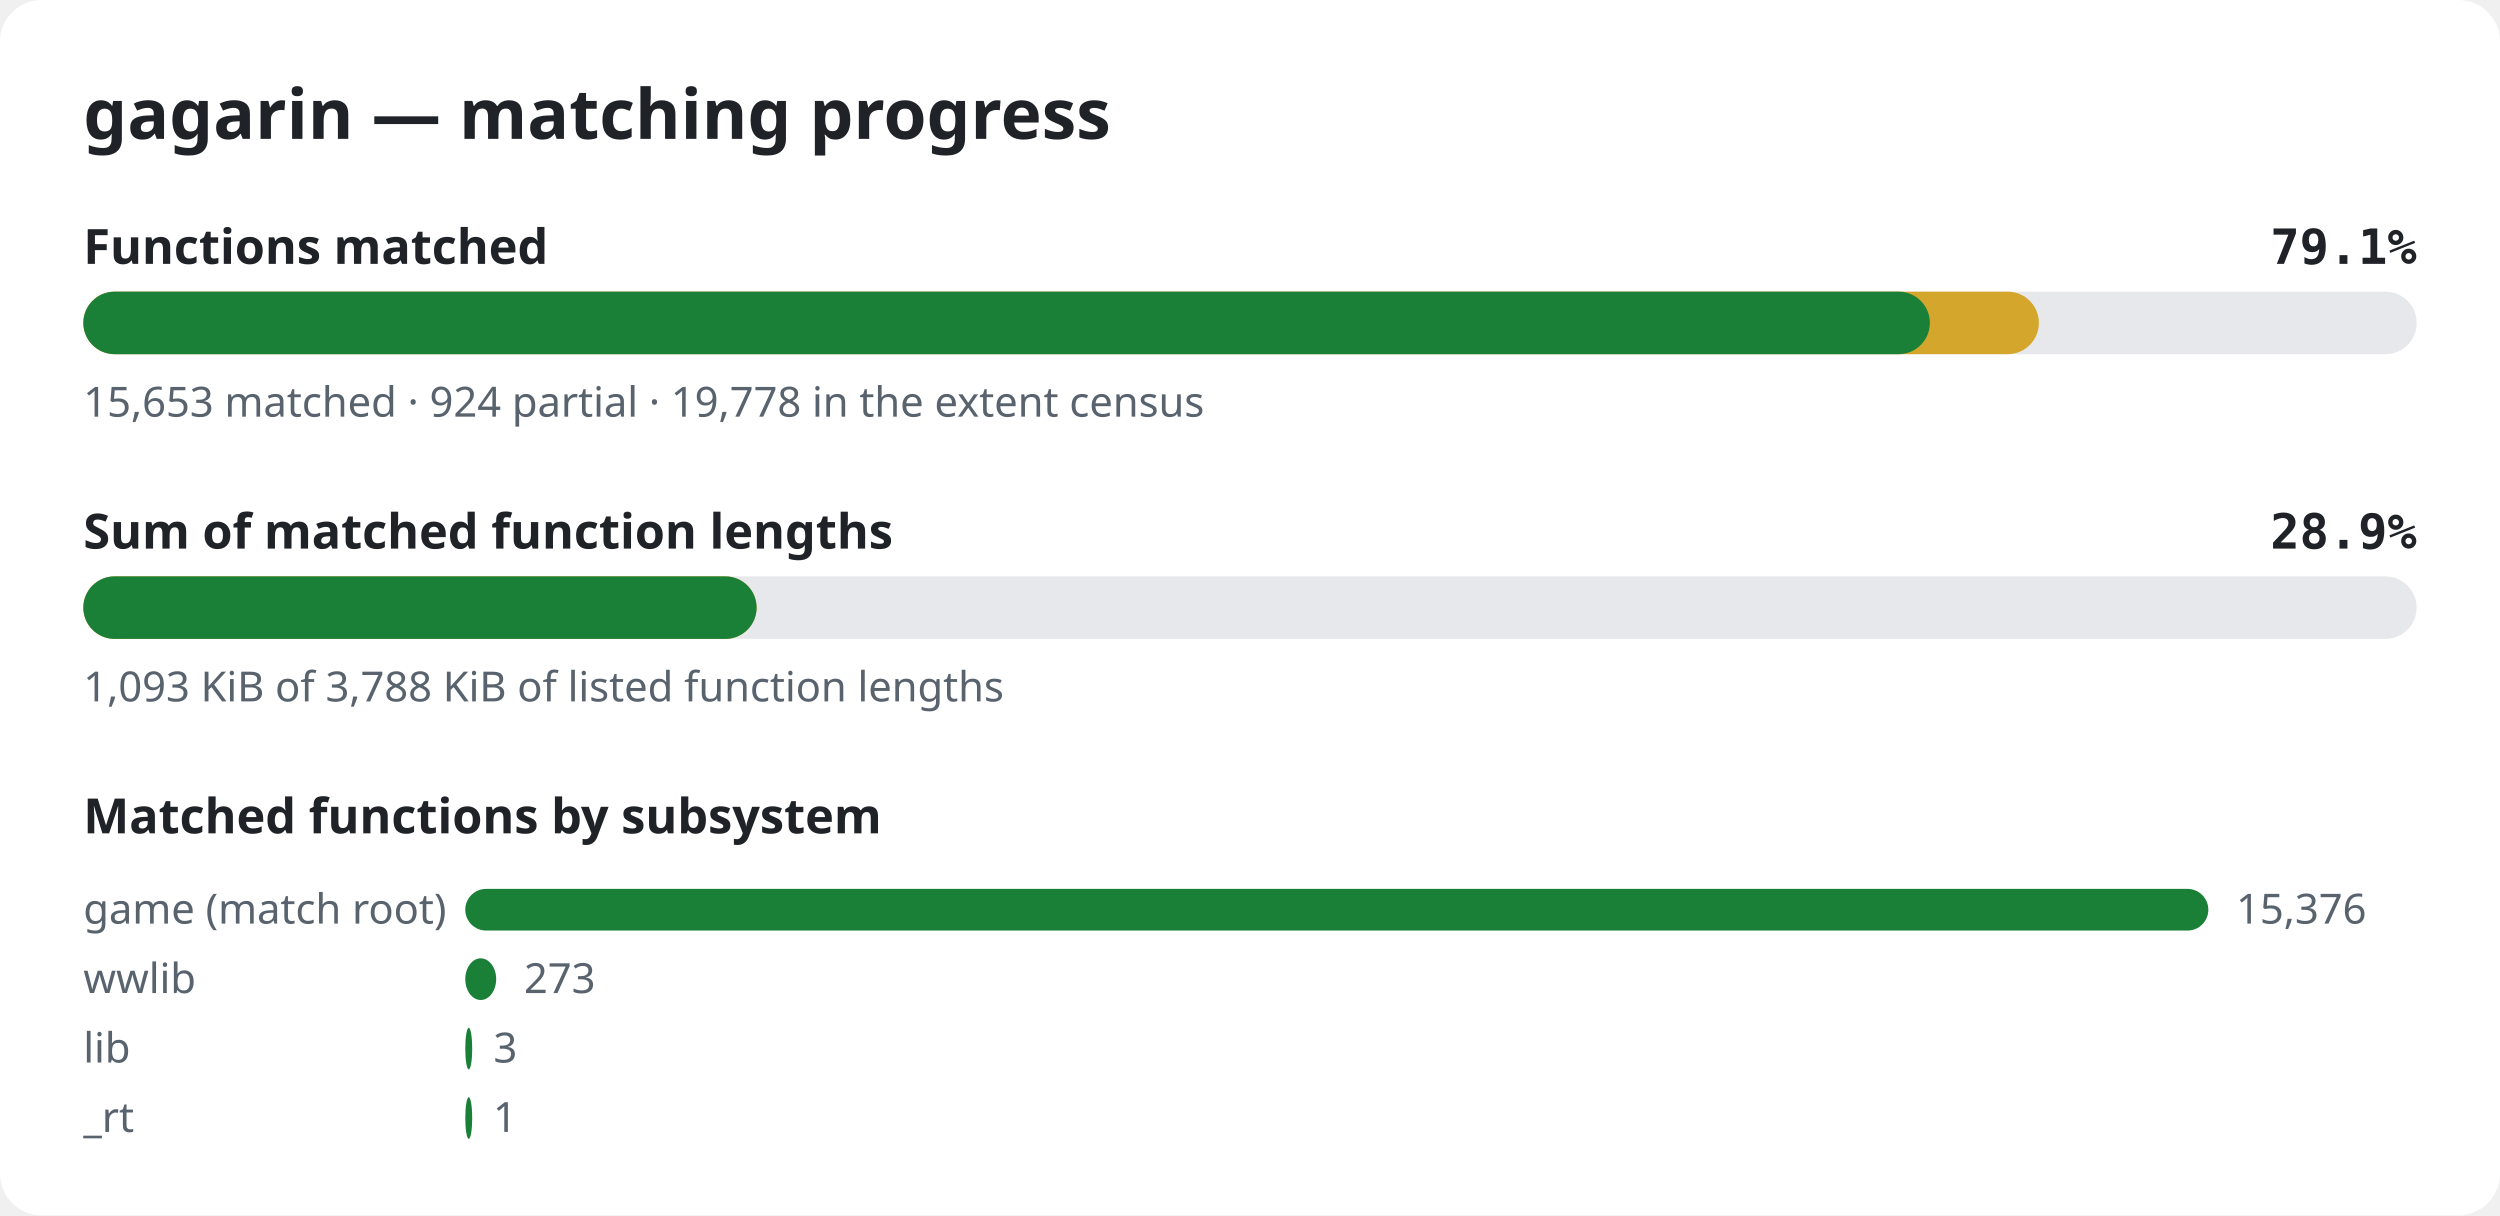
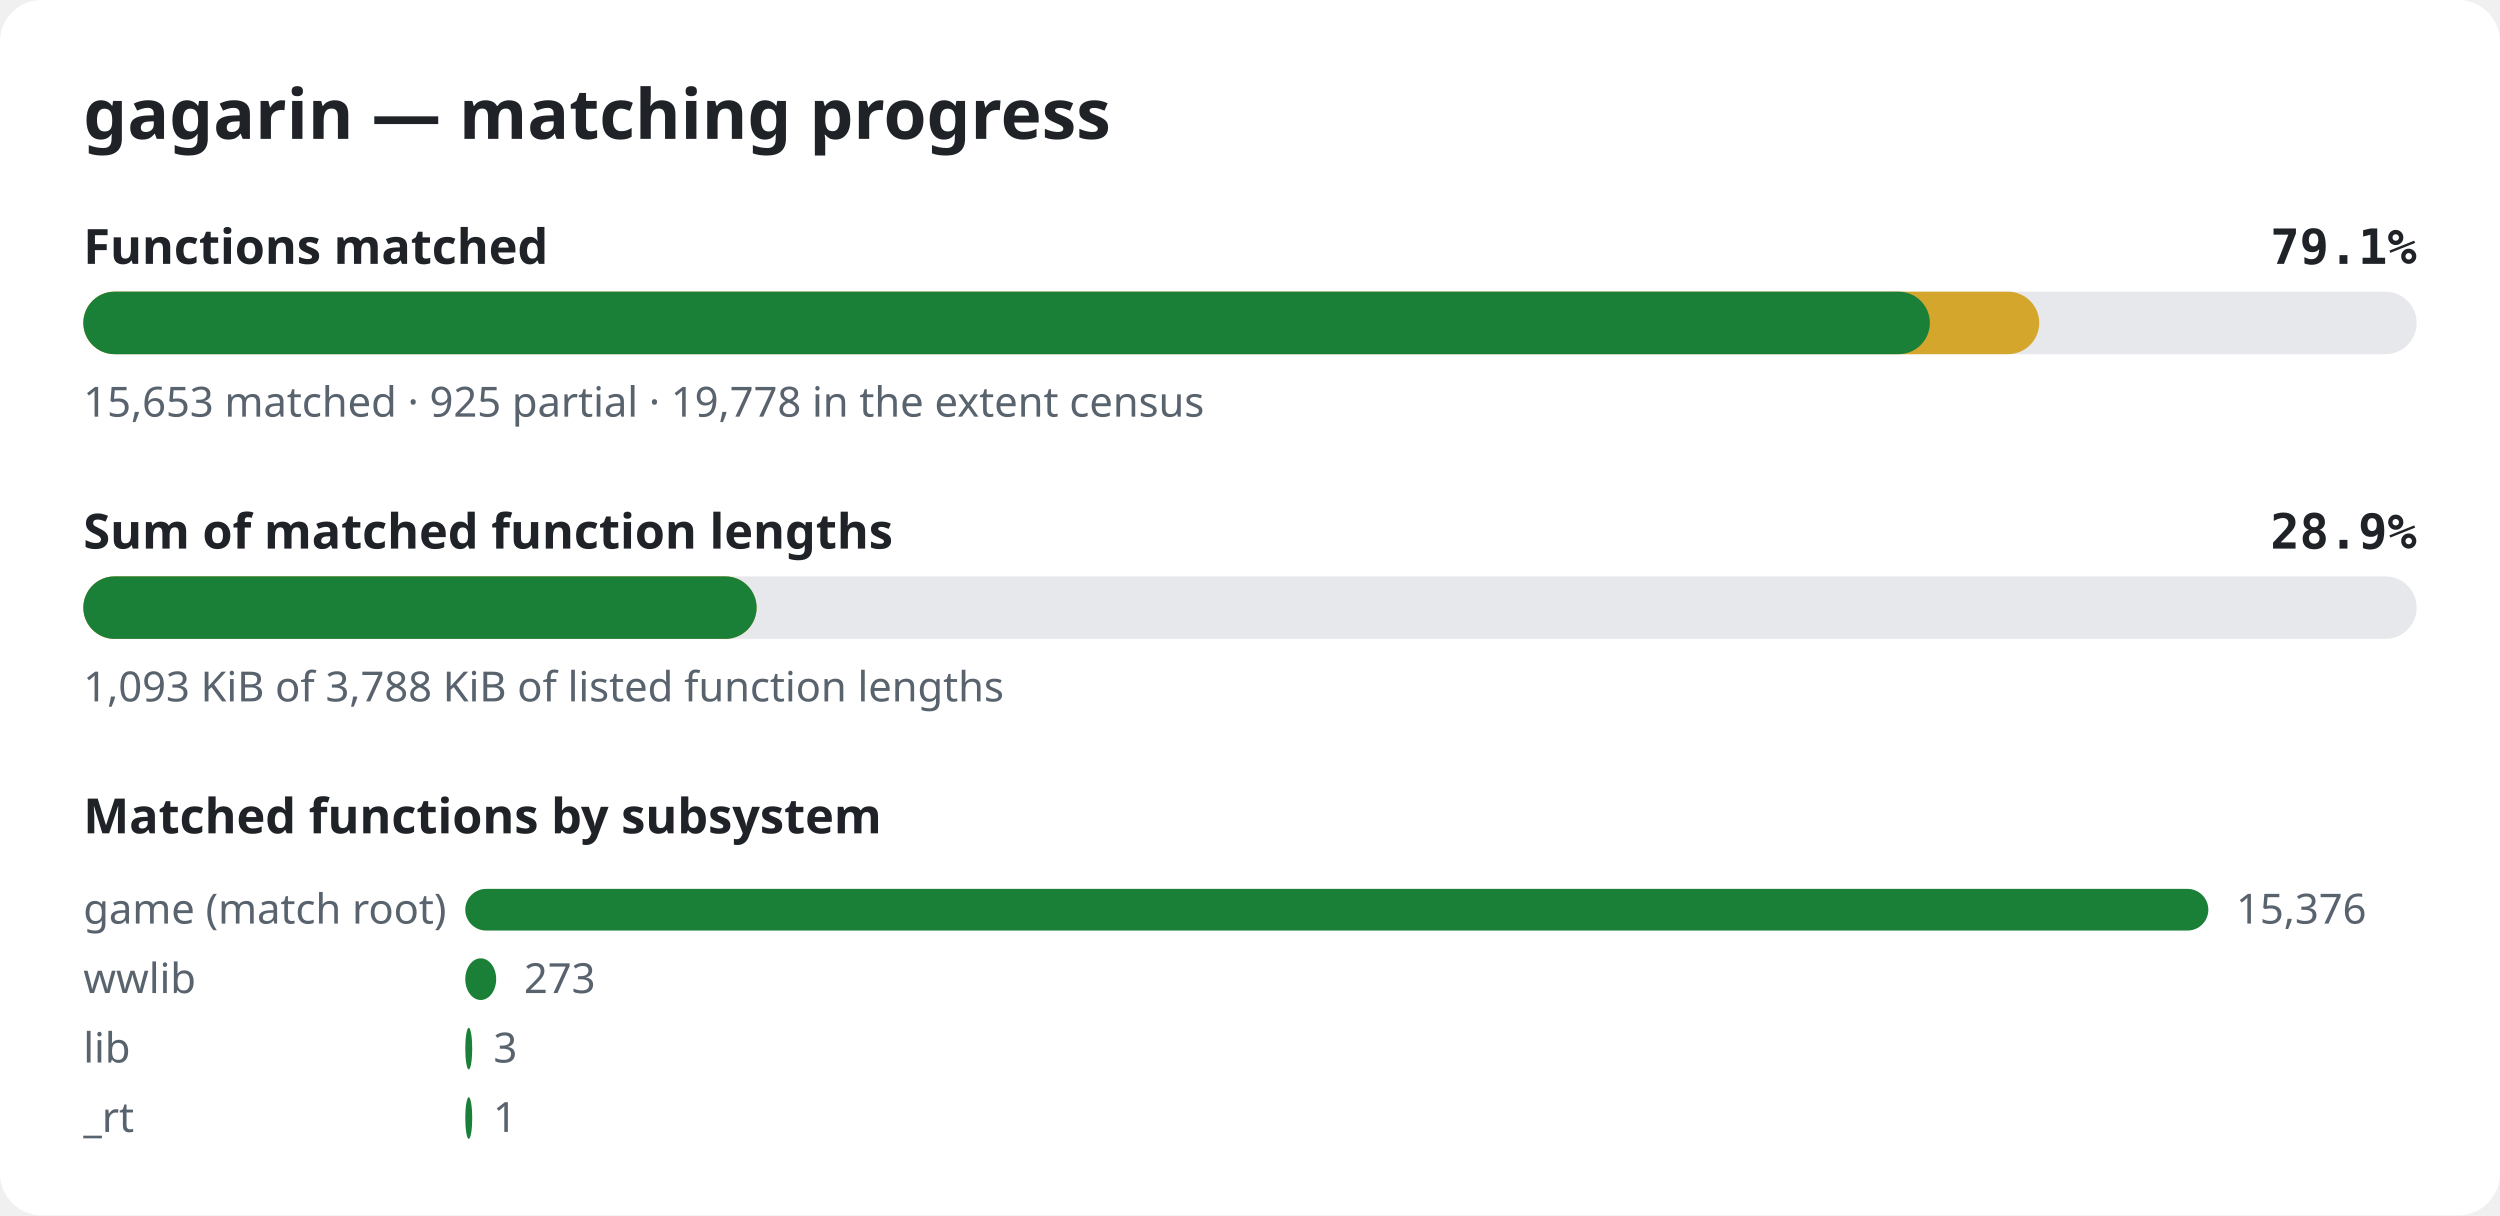
<svg xmlns="http://www.w3.org/2000/svg" width="720" height="350" viewBox="0 0 720 350" role="img" aria-label="gagarin matching progress">
  <style>.bg{fill:#ffffff}.title{font:600 20px sans-serif;fill:#1f2328}.label{font:600 14px sans-serif;fill:#1f2328}.pct{font:600 14px monospace;fill:#1f2328}.note{font:12px sans-serif;fill:#59636e}.track{fill:#e6e8eb}.done{fill:#1a7f37}.partial{fill:#d4a72c}@media (prefers-color-scheme: dark){.bg{fill:#0d1117}.title,.label,.pct{fill:#e6edf3}.note{fill:#9198a1}.track{fill:#262c36}.done{fill:#3fb950}.partial{fill:#d29922}}</style>
  <rect width="720" height="350" rx="12" class="bg" />
  <text x="24" y="40" class="title">gagarin — matching progress</text>
  <text x="24" y="76" class="label">Functions matched</text>
  <text x="696" y="76" class="pct" text-anchor="end">79.1%</text>
  <rect x="24" y="84" width="672" height="18" rx="9" class="track" />
-   <rect x="24" y="84" width="563.2" height="18" rx="9" class="partial" />
+   <rect x="24" y="84" width="563.3" height="18" rx="9" class="partial" />
  <rect x="24" y="84" width="531.8" height="18" rx="9" class="done" />
-   <text x="24" y="120" class="note">15,653 matched · 924 partial · 19,778 in the extent census</text>
+   <text x="24" y="120" class="note">15,653 matched · 925 partial · 19,778 in the extent census</text>
  <text x="24" y="158" class="label">Sum of matched function lengths</text>
  <text x="696" y="158" class="pct" text-anchor="end">28.9%</text>
  <rect x="24" y="166" width="672" height="18" rx="9" class="track" />
  <rect x="24" y="166" width="193.9" height="18" rx="9" class="partial" />
  <rect x="24" y="166" width="193.9" height="18" rx="9" class="done" />
  <text x="24" y="202" class="note">1,093 KiB of 3,788 KiB of listed function lengths</text>
  <text x="24" y="240" class="label">Matched functions by subsystem</text>
  <text x="24" y="266" class="note">game (match root)</text>
  <rect x="134" y="256" width="502.0" height="12" rx="6" class="done" />
  <text x="644.0" y="266" class="note">15,376</text>
  <text x="24" y="286" class="note">wwlib</text>
  <rect x="134" y="276" width="8.9" height="12" rx="6" class="done" />
  <text x="150.9" y="286" class="note">273</text>
  <text x="24" y="306" class="note">lib</text>
  <rect x="134" y="296" width="2.0" height="12" rx="6" class="done" />
  <text x="142.1" y="306" class="note">3</text>
  <text x="24" y="326" class="note">_rt</text>
  <rect x="134" y="316" width="2.0" height="12" rx="6" class="done" />
  <text x="142.0" y="326" class="note">1</text>
</svg>
